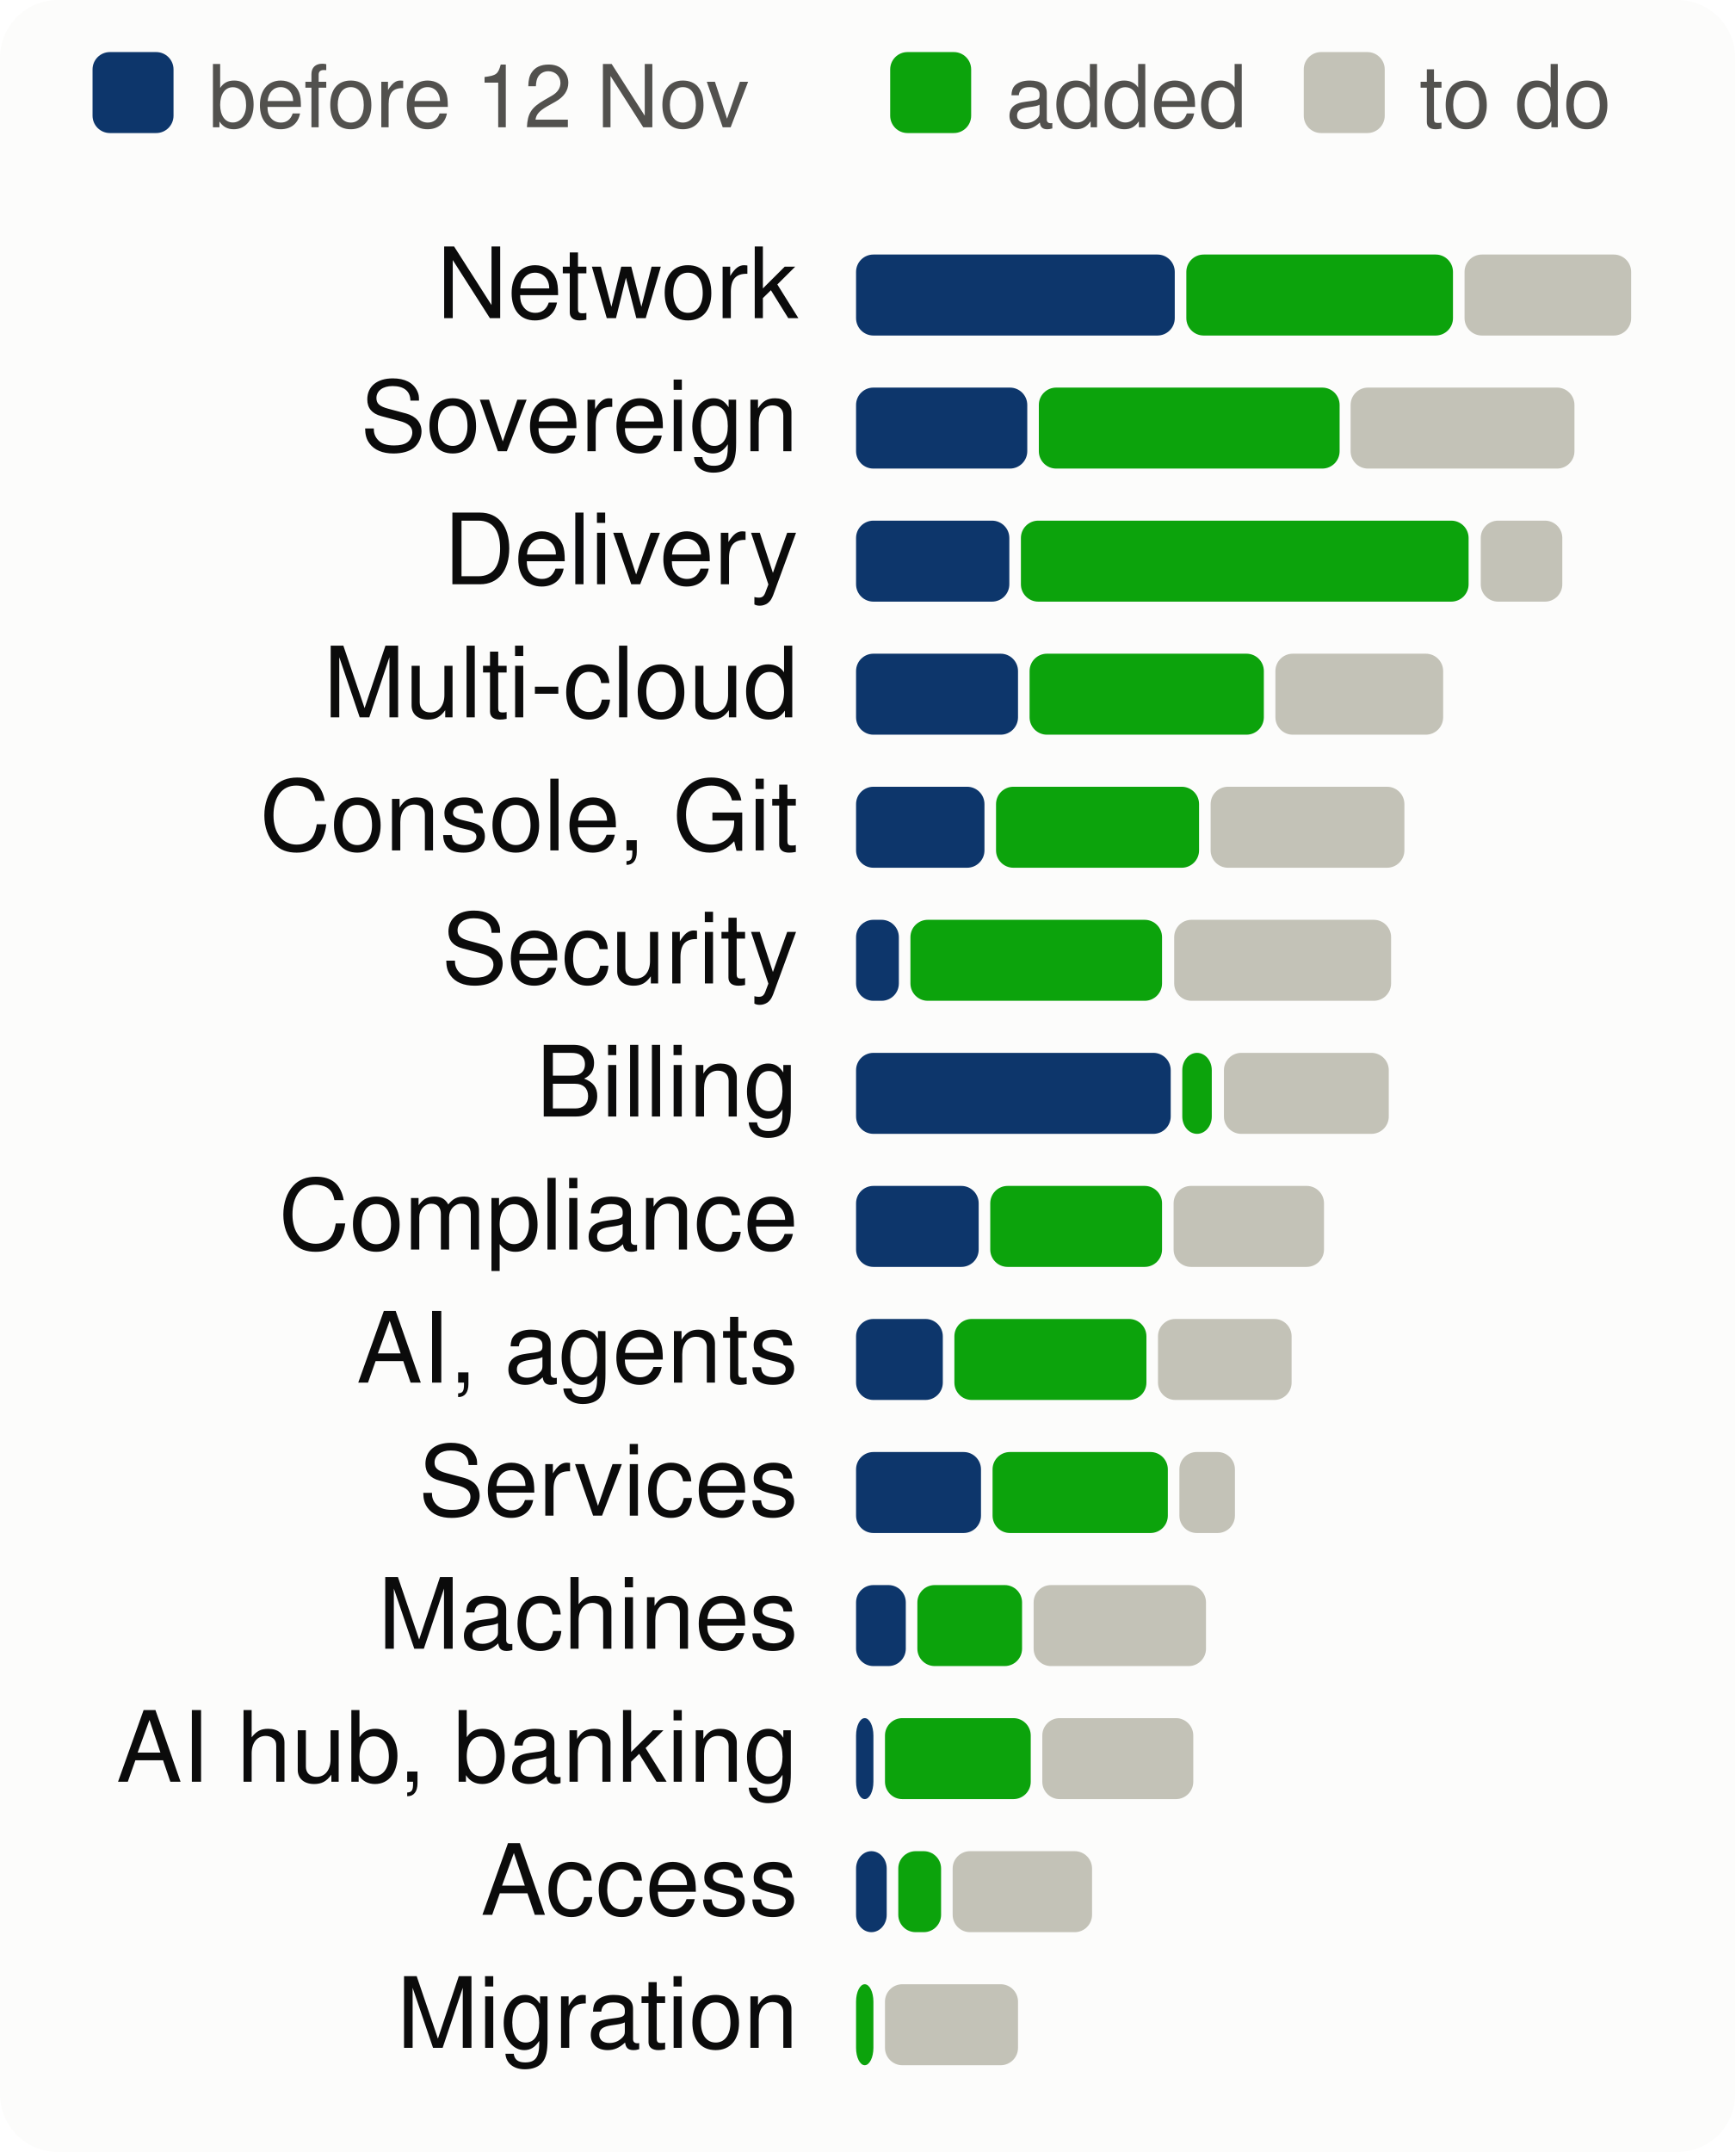
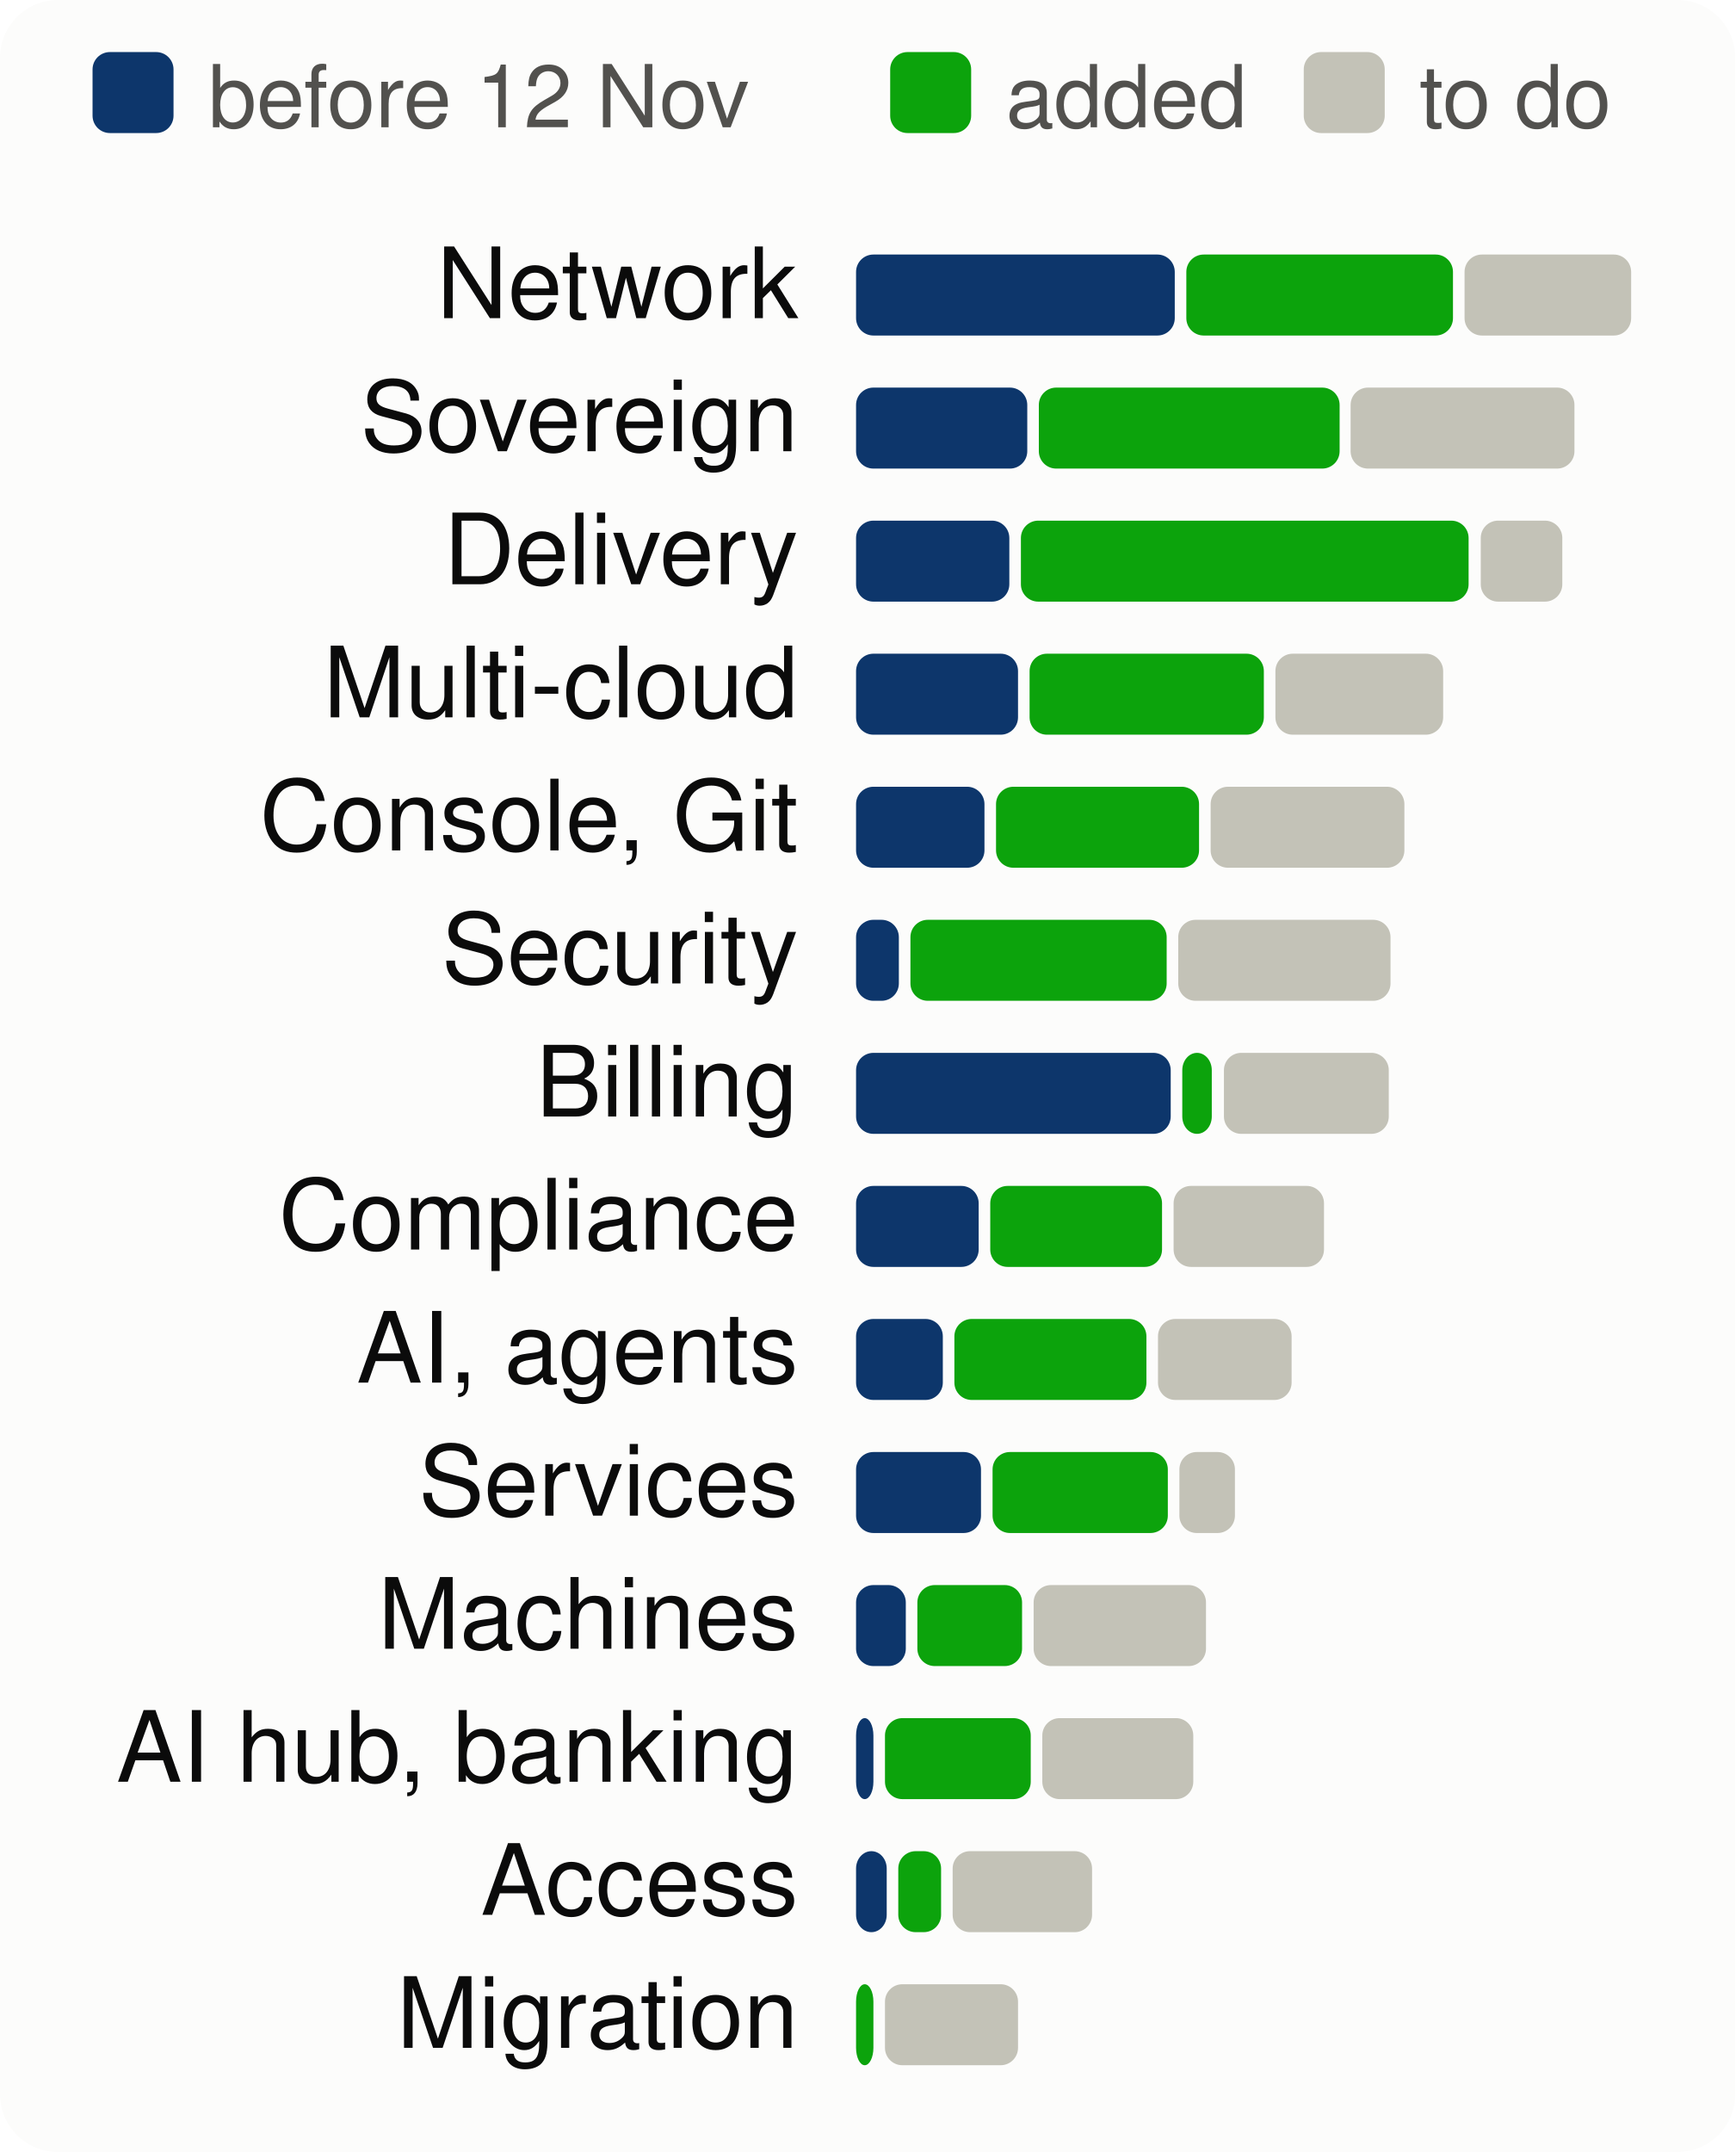
<svg xmlns="http://www.w3.org/2000/svg" viewBox="0 0 300 372" width="300" height="372" font-family="system-ui,-apple-system,Segoe UI,Helvetica,Arial,sans-serif" font-size="18" role="img" aria-label="Progress per product area, to scale">
  <style>.h{paint-order:stroke;stroke:#fcfcfb;stroke-width:3px;stroke-linejoin:round}.rg{stroke:#fcfcfb}@media (prefers-color-scheme: dark){.bg{fill:#1a1a19}.t1{fill:#f0efec}.t2{fill:#c3c2b7}.gr{stroke:#2c2c2a}.ax{stroke:#383835}.ld{stroke:#383835}.br{stroke:#c3c2b7}.m{stroke:#3987e5}.dp{stroke:#d95926}.v{stroke:#199e70}.i2{stroke:#c3c2b7}.i1{stroke:#f0efec}.f1{fill:#3987e5}.f2{fill:#d95926}.f3{fill:#199e70}.f4{fill:#c98500}.ev{fill:#c3c2b7}.inv{fill:#1a1a19}.done{fill:#cde2fb}.todo{fill:#52514e}.tile{fill:#262624}.h,.rg{stroke:#1a1a19}}</style>
  <rect width="300" height="372" rx="10" class="bg" fill="#fcfcfb" />
  <rect x="16" y="9" width="14" height="14" rx="3" class="done" fill="#0d366b" />
  <text x="36" y="22" class="t2" fill="#52514e" font-size="15">before 12 Nov</text>
  <rect x="153.9" y="9" width="14" height="14" rx="3" class="gain" fill="#0ca30c" />
  <text x="173.9" y="22" class="t2" fill="#52514e" font-size="15">added</text>
  <rect x="225.4" y="9" width="14" height="14" rx="3" class="todo" fill="#c3c2b7" />
  <text x="245.4" y="22" class="t2" fill="#52514e" font-size="15">to do</text>
  <text x="138" y="55" text-anchor="end" class="t1" fill="#0b0b0b" font-size="17">Network</text>
  <rect x="148.0" y="44" width="55.1" height="14" rx="3" class="done" fill="#0d366b" />
  <rect x="205.1" y="44" width="46.1" height="14" rx="3" class="gain" fill="#0ca30c" />
  <rect x="253.2" y="44" width="28.8" height="14" rx="3" class="todo" fill="#c3c2b7" />
  <text x="138" y="78" text-anchor="end" class="t1" fill="#0b0b0b" font-size="17">Sovereign</text>
  <rect x="148.0" y="67" width="29.6" height="14" rx="3" class="done" fill="#0d366b" />
  <rect x="179.6" y="67" width="52.0" height="14" rx="3" class="gain" fill="#0ca30c" />
  <rect x="233.5" y="67" width="38.7" height="14" rx="3" class="todo" fill="#c3c2b7" />
  <text x="138" y="101" text-anchor="end" class="t1" fill="#0b0b0b" font-size="17">Delivery</text>
  <rect x="148.0" y="90" width="26.5" height="14" rx="3" class="done" fill="#0d366b" />
  <rect x="176.5" y="90" width="77.4" height="14" rx="3" class="gain" fill="#0ca30c" />
  <rect x="256.0" y="90" width="14.1" height="14" rx="3" class="todo" fill="#c3c2b7" />
  <text x="138" y="124" text-anchor="end" class="t1" fill="#0b0b0b" font-size="17">Multi-cloud</text>
  <rect x="148.0" y="113" width="28.0" height="14" rx="3" class="done" fill="#0d366b" />
  <rect x="178.0" y="113" width="40.5" height="14" rx="3" class="gain" fill="#0ca30c" />
  <rect x="220.5" y="113" width="29.0" height="14" rx="3" class="todo" fill="#c3c2b7" />
  <text x="138" y="147" text-anchor="end" class="t1" fill="#0b0b0b" font-size="17">Console, Git</text>
  <rect x="148.0" y="136" width="22.2" height="14" rx="3" class="done" fill="#0d366b" />
  <rect x="172.2" y="136" width="35.1" height="14" rx="3" class="gain" fill="#0ca30c" />
  <rect x="209.3" y="136" width="33.5" height="14" rx="3" class="todo" fill="#c3c2b7" />
  <text x="138" y="170" text-anchor="end" class="t1" fill="#0b0b0b" font-size="17">Security</text>
  <rect x="148.0" y="159" width="7.4" height="14" rx="3" class="done" fill="#0d366b" />
-   <rect x="157.4" y="159" width="43.5" height="14" rx="3" class="gain" fill="#0ca30c" />
-   <rect x="203.0" y="159" width="37.5" height="14" rx="3" class="todo" fill="#c3c2b7" />
+   <rect x="157.4" y="159" width="44.3" height="14" rx="3" class="gain" fill="#0ca30c" />
+   <rect x="203.7" y="159" width="36.7" height="14" rx="3" class="todo" fill="#c3c2b7" />
  <text x="138" y="193" text-anchor="end" class="t1" fill="#0b0b0b" font-size="17">Billing</text>
  <rect x="148.0" y="182" width="54.4" height="14" rx="3" class="done" fill="#0d366b" />
  <rect x="204.4" y="182" width="5.1" height="14" rx="3" class="gain" fill="#0ca30c" />
  <rect x="211.6" y="182" width="28.5" height="14" rx="3" class="todo" fill="#c3c2b7" />
  <text x="138" y="216" text-anchor="end" class="t1" fill="#0b0b0b" font-size="17">Compliance</text>
  <rect x="148.0" y="205" width="21.2" height="14" rx="3" class="done" fill="#0d366b" />
  <rect x="171.2" y="205" width="29.7" height="14" rx="3" class="gain" fill="#0ca30c" />
  <rect x="202.9" y="205" width="26.0" height="14" rx="3" class="todo" fill="#c3c2b7" />
  <text x="138" y="239" text-anchor="end" class="t1" fill="#0b0b0b" font-size="17">AI, agents</text>
  <rect x="148.0" y="228" width="15.0" height="14" rx="3" class="done" fill="#0d366b" />
  <rect x="165.0" y="228" width="33.2" height="14" rx="3" class="gain" fill="#0ca30c" />
  <rect x="200.2" y="228" width="23.1" height="14" rx="3" class="todo" fill="#c3c2b7" />
  <text x="138" y="262" text-anchor="end" class="t1" fill="#0b0b0b" font-size="17">Services</text>
  <rect x="148.0" y="251" width="21.6" height="14" rx="3" class="done" fill="#0d366b" />
  <rect x="171.6" y="251" width="30.3" height="14" rx="3" class="gain" fill="#0ca30c" />
  <rect x="203.9" y="251" width="9.6" height="14" rx="3" class="todo" fill="#c3c2b7" />
  <text x="138" y="285" text-anchor="end" class="t1" fill="#0b0b0b" font-size="17">Machines</text>
  <rect x="148.0" y="274" width="8.6" height="14" rx="3" class="done" fill="#0d366b" />
  <rect x="158.6" y="274" width="18.1" height="14" rx="3" class="gain" fill="#0ca30c" />
  <rect x="178.7" y="274" width="29.8" height="14" rx="3" class="todo" fill="#c3c2b7" />
  <text x="138" y="308" text-anchor="end" class="t1" fill="#0b0b0b" font-size="17">AI hub, banking</text>
  <rect x="148.0" y="297" width="3.0" height="14" rx="3" class="done" fill="#0d366b" />
  <rect x="153.0" y="297" width="25.2" height="14" rx="3" class="gain" fill="#0ca30c" />
  <rect x="180.2" y="297" width="26.1" height="14" rx="3" class="todo" fill="#c3c2b7" />
  <text x="138" y="331" text-anchor="end" class="t1" fill="#0b0b0b" font-size="17">Access</text>
  <rect x="148.0" y="320" width="5.3" height="14" rx="3" class="done" fill="#0d366b" />
  <rect x="155.3" y="320" width="7.4" height="14" rx="3" class="gain" fill="#0ca30c" />
  <rect x="164.7" y="320" width="24.1" height="14" rx="3" class="todo" fill="#c3c2b7" />
  <text x="138" y="354" text-anchor="end" class="t1" fill="#0b0b0b" font-size="17">Migration</text>
  <rect x="148.0" y="343" width="3.0" height="14" rx="3" class="gain" fill="#0ca30c" />
  <rect x="153.0" y="343" width="23.0" height="14" rx="3" class="todo" fill="#c3c2b7" />
</svg>
